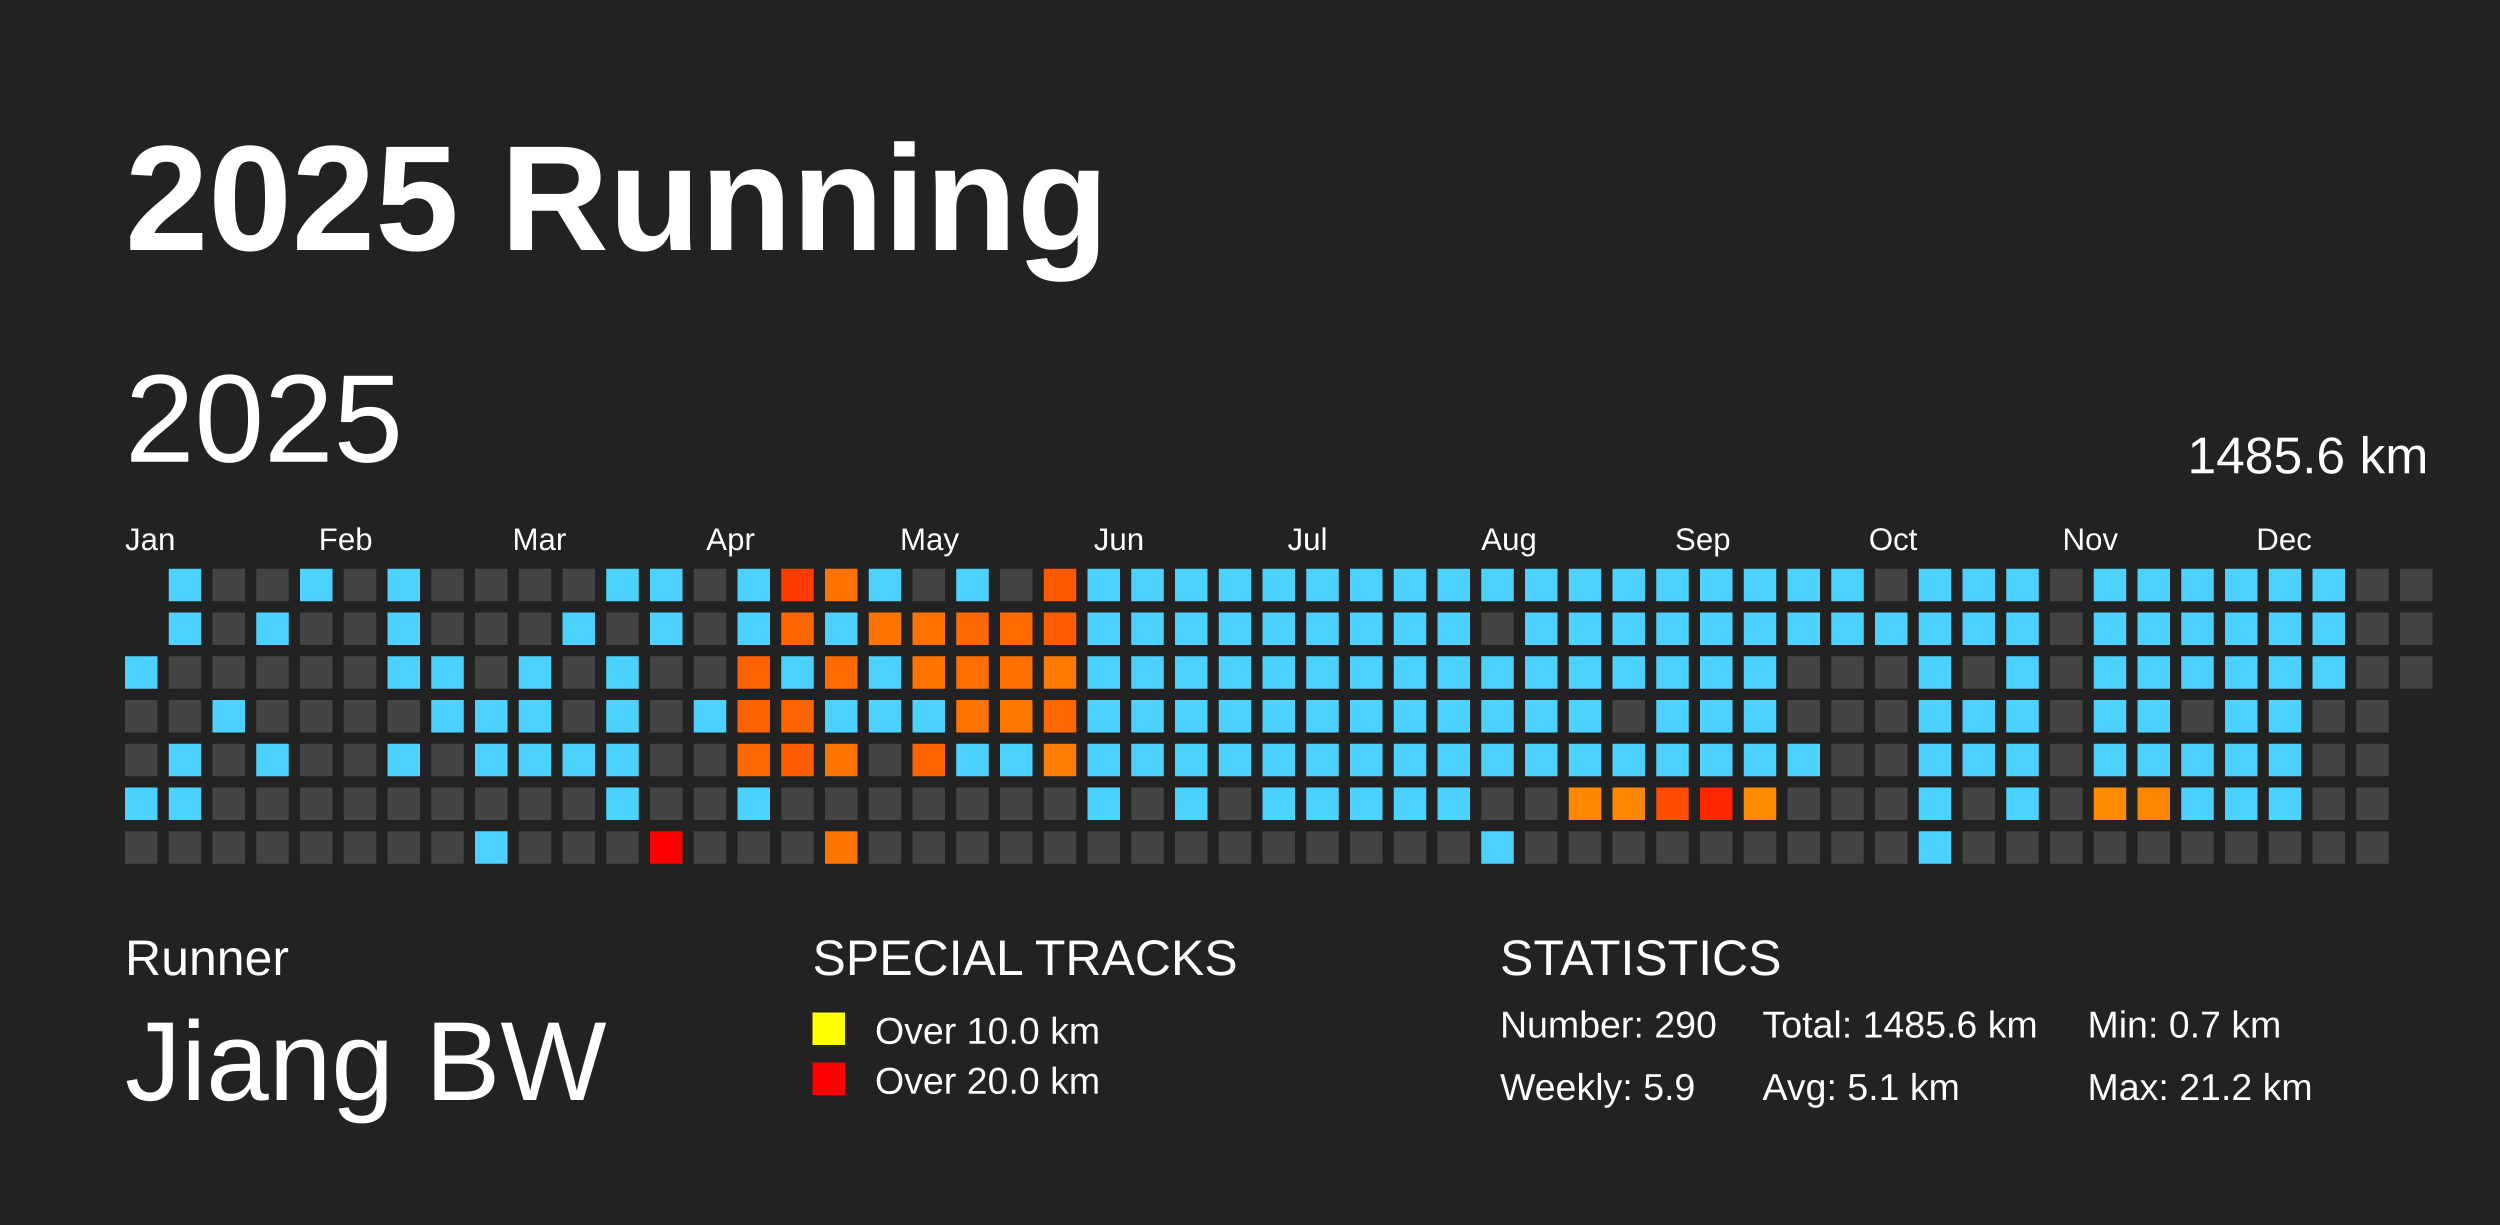
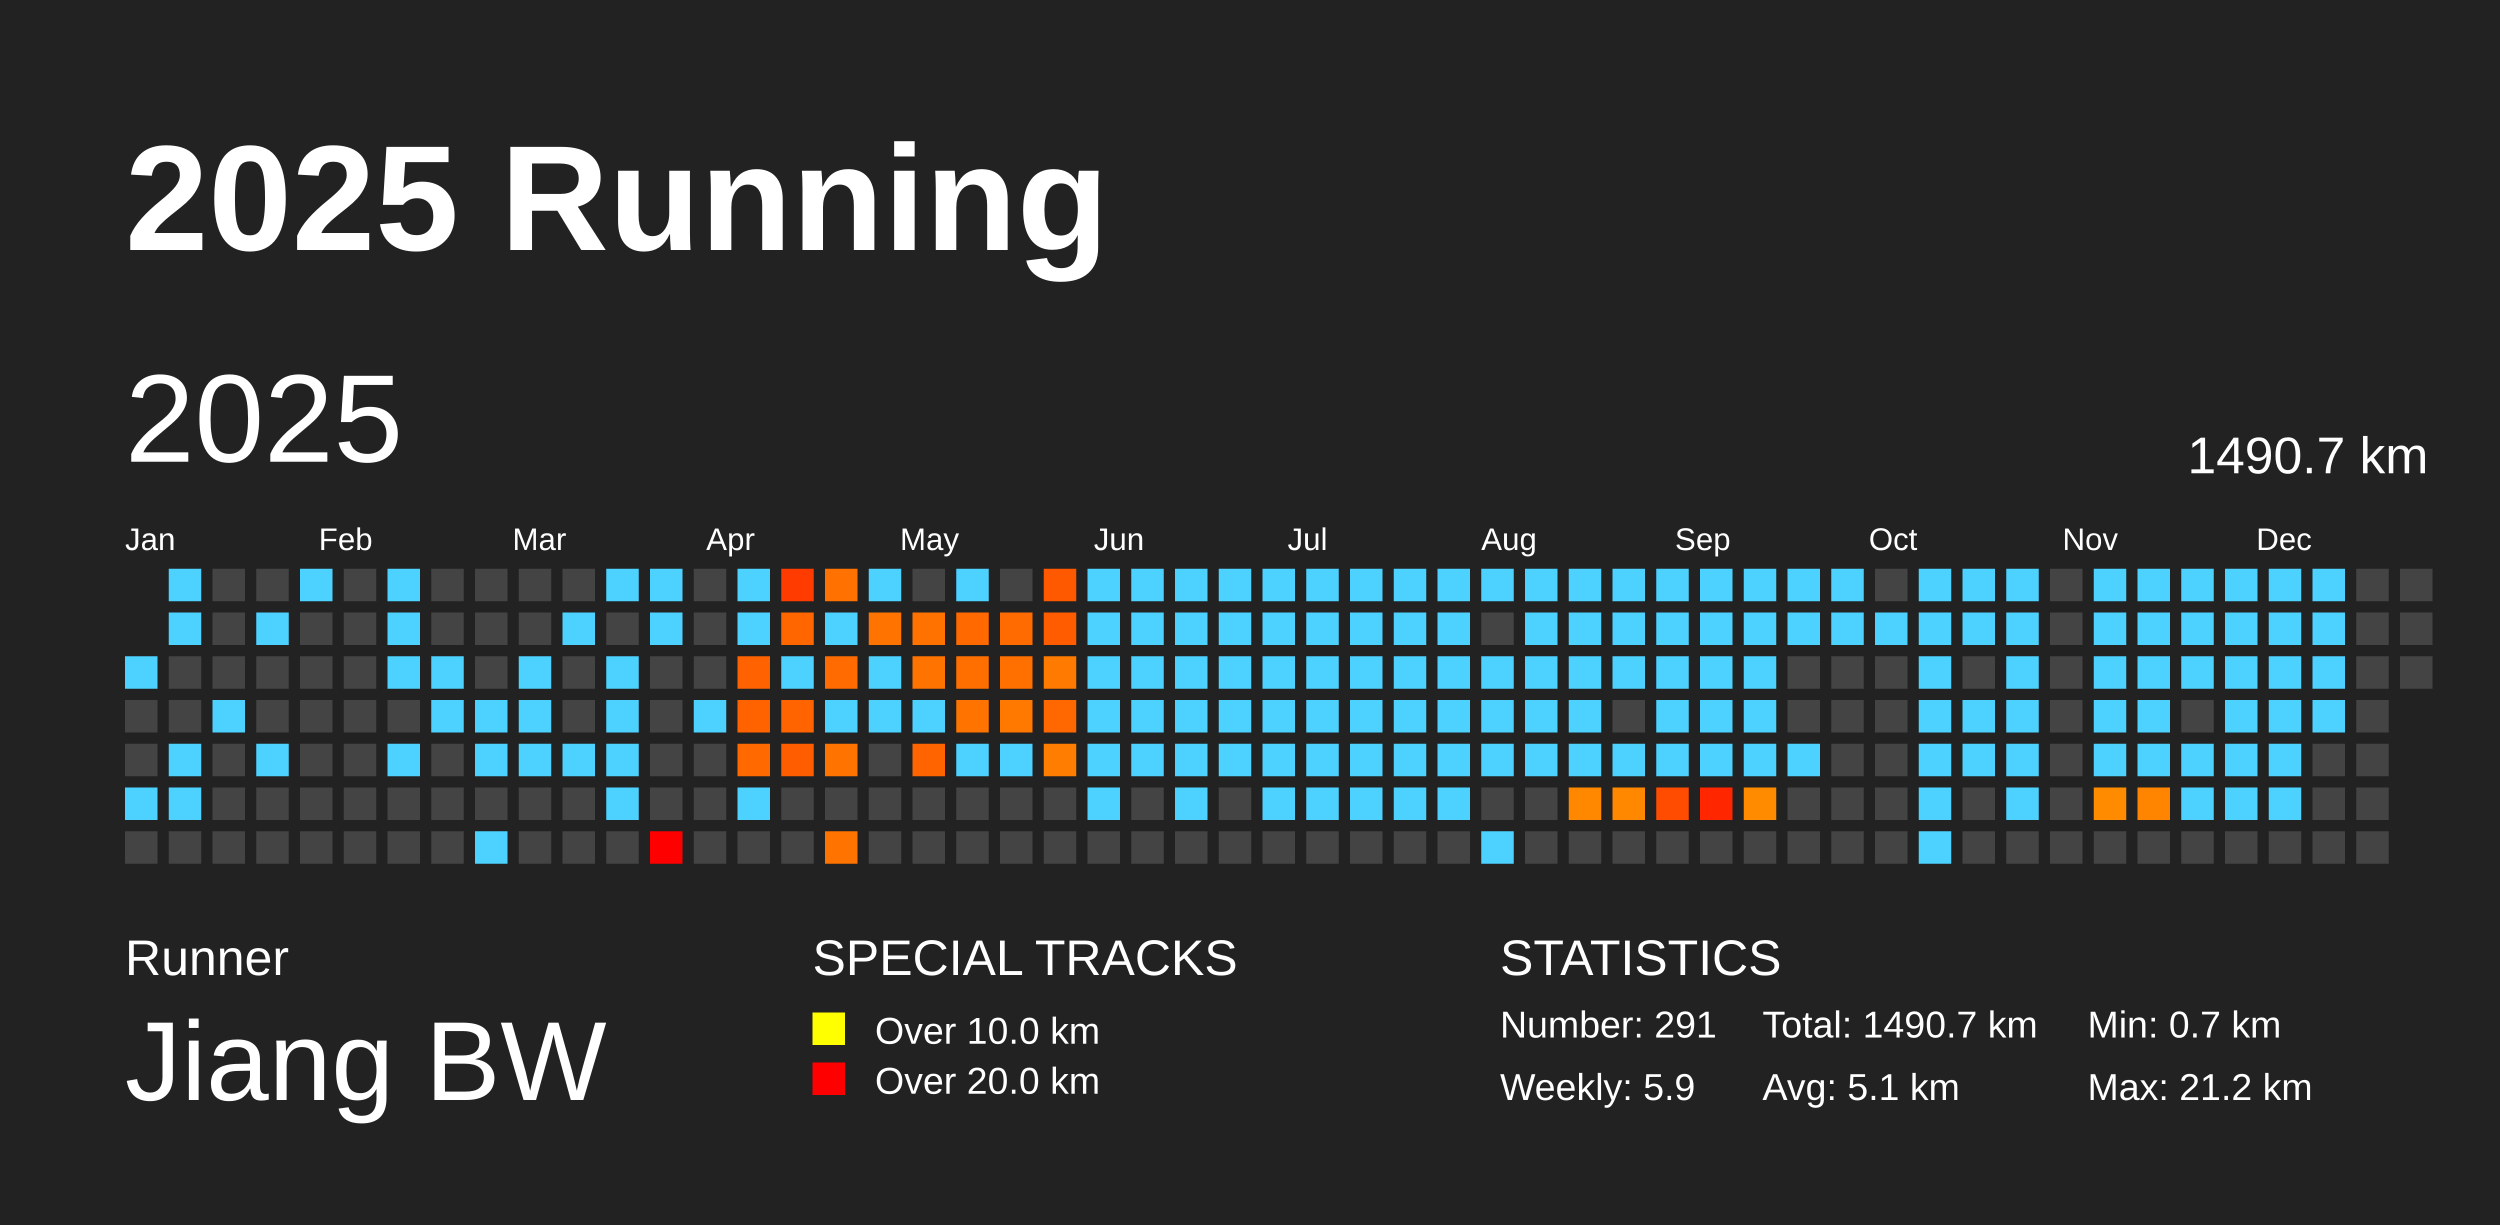
<svg xmlns="http://www.w3.org/2000/svg" baseProfile="full" height="98mm" version="1.1" viewBox="0,0,200,98" width="200mm">
  <defs />
  <rect fill="#222222" height="98" width="200" x="0" y="0" />
  <text fill="#FFFFFF" style="font-size:12px; font-family:Arial; font-weight:bold;" x="10" y="20">2025 Running</text>
  <text fill="#FFFFFF" style="font-size:4px; font-family:Arial" x="10" y="78">Runner</text>
  <text fill="#FFFFFF" style="font-size:9px; font-family:Arial" x="10" y="88">Jiang BW</text>
  <text fill="#FFFFFF" style="font-size:4px; font-family:Arial" x="65" y="78">SPECIAL TRACKS</text>
  <rect fill="yellow" height="2.6" width="2.6" x="65" y="81" />
  <text fill="#FFFFFF" style="font-size:3px; font-family:Arial" x="70" y="83.5">Over 10.0 km</text>
  <rect fill="red" height="2.6" width="2.6" x="65" y="85" />
  <text fill="#FFFFFF" style="font-size:3px; font-family:Arial" x="70" y="87.5">Over 20.0 km</text>
  <text fill="#FFFFFF" style="font-size:4px; font-family:Arial" x="120" y="78">STATISTICS</text>
-   <text fill="#FFFFFF" style="font-size:3px; font-family:Arial" x="120" y="83">Number: 290</text>
+   <text fill="#FFFFFF" style="font-size:3px; font-family:Arial" x="120" y="83">Number: 291</text>
  <text fill="#FFFFFF" style="font-size:3px; font-family:Arial" x="120" y="88">Weekly: 5.9</text>
-   <text fill="#FFFFFF" style="font-size:3px; font-family:Arial" x="141" y="83">Total: 1485.6 km</text>
+   <text fill="#FFFFFF" style="font-size:3px; font-family:Arial" x="141" y="83">Total: 1490.7 km</text>
  <text fill="#FFFFFF" style="font-size:3px; font-family:Arial" x="141" y="88">Avg: 5.1 km</text>
  <text fill="#FFFFFF" style="font-size:3px; font-family:Arial" x="167" y="83">Min: 0.7 km</text>
  <text fill="#FFFFFF" style="font-size:3px; font-family:Arial" x="167" y="88">Max: 21.2 km</text>
  <text dominant-baseline="hanging" fill="#FFFFFF" style="font-size:10.0px; font-family:Arial;" x="10" y="30">2025</text>
-   <text dominant-baseline="hanging" fill="#FFFFFF" style="font-size:4.125px; font-family:Arial;" x="175" y="35">1485.6 km</text>
+   <text dominant-baseline="hanging" fill="#FFFFFF" style="font-size:4.125px; font-family:Arial;" x="175" y="35">1490.7 km</text>
  <text fill="#FFFFFF" style="font-size:2.5px; font-family:Arial" x="10.0" y="44">Jan</text>
  <text fill="#FFFFFF" style="font-size:2.5px; font-family:Arial" x="25.5" y="44">Feb</text>
  <text fill="#FFFFFF" style="font-size:2.5px; font-family:Arial" x="41.0" y="44">Mar</text>
  <text fill="#FFFFFF" style="font-size:2.5px; font-family:Arial" x="56.5" y="44">Apr</text>
  <text fill="#FFFFFF" style="font-size:2.5px; font-family:Arial" x="72.0" y="44">May</text>
  <text fill="#FFFFFF" style="font-size:2.5px; font-family:Arial" x="87.5" y="44">Jun</text>
  <text fill="#FFFFFF" style="font-size:2.5px; font-family:Arial" x="103.0" y="44">Jul</text>
  <text fill="#FFFFFF" style="font-size:2.5px; font-family:Arial" x="118.5" y="44">Aug</text>
  <text fill="#FFFFFF" style="font-size:2.5px; font-family:Arial" x="134.0" y="44">Sep</text>
  <text fill="#FFFFFF" style="font-size:2.5px; font-family:Arial" x="149.5" y="44">Oct</text>
  <text fill="#FFFFFF" style="font-size:2.5px; font-family:Arial" x="165.0" y="44">Nov</text>
  <text fill="#FFFFFF" style="font-size:2.5px; font-family:Arial" x="180.5" y="44">Dec</text>
  <rect fill="#4dd2ff" height="2.6" width="2.6" x="10.0" y="52.5" />
  <rect fill="#444444" height="2.6" width="2.6" x="10.0" y="56.0" />
  <rect fill="#444444" height="2.6" width="2.6" x="10.0" y="59.5" />
  <rect fill="#4dd2ff" height="2.6" width="2.6" x="10.0" y="63.0" />
  <rect fill="#444444" height="2.6" width="2.6" x="10.0" y="66.5" />
  <rect fill="#4dd2ff" height="2.6" width="2.6" x="13.5" y="45.5" />
  <rect fill="#4dd2ff" height="2.6" width="2.6" x="13.5" y="49.0" />
  <rect fill="#444444" height="2.6" width="2.6" x="13.5" y="52.5" />
  <rect fill="#444444" height="2.6" width="2.6" x="13.5" y="56.0" />
  <rect fill="#4dd2ff" height="2.6" width="2.6" x="13.5" y="59.5" />
  <rect fill="#4dd2ff" height="2.6" width="2.6" x="13.5" y="63.0" />
  <rect fill="#444444" height="2.6" width="2.6" x="13.5" y="66.5" />
  <rect fill="#444444" height="2.6" width="2.6" x="17.0" y="45.5" />
  <rect fill="#444444" height="2.6" width="2.6" x="17.0" y="49.0" />
  <rect fill="#444444" height="2.6" width="2.6" x="17.0" y="52.5" />
  <rect fill="#4dd2ff" height="2.6" width="2.6" x="17.0" y="56.0" />
  <rect fill="#444444" height="2.6" width="2.6" x="17.0" y="59.5" />
  <rect fill="#444444" height="2.6" width="2.6" x="17.0" y="63.0" />
  <rect fill="#444444" height="2.6" width="2.6" x="17.0" y="66.5" />
  <rect fill="#444444" height="2.6" width="2.6" x="20.5" y="45.5" />
  <rect fill="#4dd2ff" height="2.6" width="2.6" x="20.5" y="49.0" />
  <rect fill="#444444" height="2.6" width="2.6" x="20.5" y="52.5" />
  <rect fill="#444444" height="2.6" width="2.6" x="20.5" y="56.0" />
  <rect fill="#4dd2ff" height="2.6" width="2.6" x="20.5" y="59.5" />
  <rect fill="#444444" height="2.6" width="2.6" x="20.5" y="63.0" />
  <rect fill="#444444" height="2.6" width="2.6" x="20.5" y="66.5" />
  <rect fill="#4dd2ff" height="2.6" width="2.6" x="24.0" y="45.5" />
  <rect fill="#444444" height="2.6" width="2.6" x="24.0" y="49.0" />
  <rect fill="#444444" height="2.6" width="2.6" x="24.0" y="52.5" />
  <rect fill="#444444" height="2.6" width="2.6" x="24.0" y="56.0" />
  <rect fill="#444444" height="2.6" width="2.6" x="24.0" y="59.5" />
  <rect fill="#444444" height="2.6" width="2.6" x="24.0" y="63.0" />
  <rect fill="#444444" height="2.6" width="2.6" x="24.0" y="66.5" />
  <rect fill="#444444" height="2.6" width="2.6" x="27.5" y="45.5" />
  <rect fill="#444444" height="2.6" width="2.6" x="27.5" y="49.0" />
  <rect fill="#444444" height="2.6" width="2.6" x="27.5" y="52.5" />
  <rect fill="#444444" height="2.6" width="2.6" x="27.5" y="56.0" />
  <rect fill="#444444" height="2.6" width="2.6" x="27.5" y="59.5" />
  <rect fill="#444444" height="2.6" width="2.6" x="27.5" y="63.0" />
  <rect fill="#444444" height="2.6" width="2.6" x="27.5" y="66.5" />
  <rect fill="#4dd2ff" height="2.6" width="2.6" x="31.0" y="45.5" />
  <rect fill="#4dd2ff" height="2.6" width="2.6" x="31.0" y="49.0" />
  <rect fill="#4dd2ff" height="2.6" width="2.6" x="31.0" y="52.5" />
  <rect fill="#444444" height="2.6" width="2.6" x="31.0" y="56.0" />
  <rect fill="#4dd2ff" height="2.6" width="2.6" x="31.0" y="59.5" />
  <rect fill="#444444" height="2.6" width="2.6" x="31.0" y="63.0" />
  <rect fill="#444444" height="2.6" width="2.6" x="31.0" y="66.5" />
  <rect fill="#444444" height="2.6" width="2.6" x="34.5" y="45.5" />
  <rect fill="#444444" height="2.6" width="2.6" x="34.5" y="49.0" />
  <rect fill="#4dd2ff" height="2.6" width="2.6" x="34.5" y="52.5" />
  <rect fill="#4dd2ff" height="2.6" width="2.6" x="34.5" y="56.0" />
  <rect fill="#444444" height="2.6" width="2.6" x="34.5" y="59.5" />
  <rect fill="#444444" height="2.6" width="2.6" x="34.5" y="63.0" />
  <rect fill="#444444" height="2.6" width="2.6" x="34.5" y="66.5" />
  <rect fill="#444444" height="2.6" width="2.6" x="38.0" y="45.5" />
  <rect fill="#444444" height="2.6" width="2.6" x="38.0" y="49.0" />
  <rect fill="#444444" height="2.6" width="2.6" x="38.0" y="52.5" />
  <rect fill="#4dd2ff" height="2.6" width="2.6" x="38.0" y="56.0" />
  <rect fill="#4dd2ff" height="2.6" width="2.6" x="38.0" y="59.5" />
  <rect fill="#444444" height="2.6" width="2.6" x="38.0" y="63.0" />
  <rect fill="#4dd2ff" height="2.6" width="2.6" x="38.0" y="66.5" />
  <rect fill="#444444" height="2.6" width="2.6" x="41.5" y="45.5" />
  <rect fill="#444444" height="2.6" width="2.6" x="41.5" y="49.0" />
  <rect fill="#4dd2ff" height="2.6" width="2.6" x="41.5" y="52.5" />
  <rect fill="#4dd2ff" height="2.6" width="2.6" x="41.5" y="56.0" />
  <rect fill="#4dd2ff" height="2.6" width="2.6" x="41.5" y="59.5" />
  <rect fill="#444444" height="2.6" width="2.6" x="41.5" y="63.0" />
  <rect fill="#444444" height="2.6" width="2.6" x="41.5" y="66.5" />
  <rect fill="#444444" height="2.6" width="2.6" x="45.0" y="45.5" />
  <rect fill="#4dd2ff" height="2.6" width="2.6" x="45.0" y="49.0" />
  <rect fill="#444444" height="2.6" width="2.6" x="45.0" y="52.5" />
  <rect fill="#444444" height="2.6" width="2.6" x="45.0" y="56.0" />
  <rect fill="#4dd2ff" height="2.6" width="2.6" x="45.0" y="59.5" />
  <rect fill="#444444" height="2.6" width="2.6" x="45.0" y="63.0" />
  <rect fill="#444444" height="2.6" width="2.6" x="45.0" y="66.5" />
  <rect fill="#4dd2ff" height="2.6" width="2.6" x="48.5" y="45.5" />
  <rect fill="#444444" height="2.6" width="2.6" x="48.5" y="49.0" />
  <rect fill="#4dd2ff" height="2.6" width="2.6" x="48.5" y="52.5" />
  <rect fill="#4dd2ff" height="2.6" width="2.6" x="48.5" y="56.0" />
  <rect fill="#4dd2ff" height="2.6" width="2.6" x="48.5" y="59.5" />
  <rect fill="#4dd2ff" height="2.6" width="2.6" x="48.5" y="63.0" />
  <rect fill="#444444" height="2.6" width="2.6" x="48.5" y="66.5" />
  <rect fill="#4dd2ff" height="2.6" width="2.6" x="52.0" y="45.5" />
  <rect fill="#4dd2ff" height="2.6" width="2.6" x="52.0" y="49.0" />
  <rect fill="#444444" height="2.6" width="2.6" x="52.0" y="52.5" />
  <rect fill="#444444" height="2.6" width="2.6" x="52.0" y="56.0" />
  <rect fill="#444444" height="2.6" width="2.6" x="52.0" y="59.5" />
  <rect fill="#444444" height="2.6" width="2.6" x="52.0" y="63.0" />
  <rect fill="red" height="2.6" width="2.6" x="52.0" y="66.5" />
  <rect fill="#444444" height="2.6" width="2.6" x="55.5" y="45.5" />
  <rect fill="#444444" height="2.6" width="2.6" x="55.5" y="49.0" />
  <rect fill="#444444" height="2.6" width="2.6" x="55.5" y="52.5" />
  <rect fill="#4dd2ff" height="2.6" width="2.6" x="55.5" y="56.0" />
  <rect fill="#444444" height="2.6" width="2.6" x="55.5" y="59.5" />
  <rect fill="#444444" height="2.6" width="2.6" x="55.5" y="63.0" />
  <rect fill="#444444" height="2.6" width="2.6" x="55.5" y="66.5" />
  <rect fill="#4dd2ff" height="2.6" width="2.6" x="59.0" y="45.5" />
  <rect fill="#4dd2ff" height="2.6" width="2.6" x="59.0" y="49.0" />
  <rect fill="#ff6200" height="2.6" width="2.6" x="59.0" y="52.5" />
  <rect fill="#ff6300" height="2.6" width="2.6" x="59.0" y="56.0" />
  <rect fill="#ff6900" height="2.6" width="2.6" x="59.0" y="59.5" />
  <rect fill="#4dd2ff" height="2.6" width="2.6" x="59.0" y="63.0" />
  <rect fill="#444444" height="2.6" width="2.6" x="59.0" y="66.5" />
  <rect fill="#ff3b00" height="2.6" width="2.6" x="62.5" y="45.5" />
  <rect fill="#ff6600" height="2.6" width="2.6" x="62.5" y="49.0" />
  <rect fill="#4dd2ff" height="2.6" width="2.6" x="62.5" y="52.5" />
  <rect fill="#ff6400" height="2.6" width="2.6" x="62.5" y="56.0" />
  <rect fill="#ff5d00" height="2.6" width="2.6" x="62.5" y="59.5" />
  <rect fill="#444444" height="2.6" width="2.6" x="62.5" y="63.0" />
  <rect fill="#444444" height="2.6" width="2.6" x="62.5" y="66.5" />
  <rect fill="#ff7100" height="2.6" width="2.6" x="66.0" y="45.5" />
  <rect fill="#4dd2ff" height="2.6" width="2.6" x="66.0" y="49.0" />
  <rect fill="#ff6b00" height="2.6" width="2.6" x="66.0" y="52.5" />
  <rect fill="#4dd2ff" height="2.6" width="2.6" x="66.0" y="56.0" />
  <rect fill="#ff7400" height="2.6" width="2.6" x="66.0" y="59.5" />
  <rect fill="#444444" height="2.6" width="2.6" x="66.0" y="63.0" />
  <rect fill="#ff7300" height="2.6" width="2.6" x="66.0" y="66.5" />
  <rect fill="#4dd2ff" height="2.6" width="2.6" x="69.5" y="45.5" />
  <rect fill="#ff7400" height="2.6" width="2.6" x="69.5" y="49.0" />
  <rect fill="#4dd2ff" height="2.6" width="2.6" x="69.5" y="52.5" />
  <rect fill="#4dd2ff" height="2.6" width="2.6" x="69.5" y="56.0" />
  <rect fill="#444444" height="2.6" width="2.6" x="69.5" y="59.5" />
  <rect fill="#444444" height="2.6" width="2.6" x="69.5" y="63.0" />
  <rect fill="#444444" height="2.6" width="2.6" x="69.5" y="66.5" />
  <rect fill="#444444" height="2.6" width="2.6" x="73.0" y="45.5" />
  <rect fill="#ff7200" height="2.6" width="2.6" x="73.0" y="49.0" />
  <rect fill="#ff7300" height="2.6" width="2.6" x="73.0" y="52.5" />
  <rect fill="#4dd2ff" height="2.6" width="2.6" x="73.0" y="56.0" />
  <rect fill="#ff6400" height="2.6" width="2.6" x="73.0" y="59.5" />
  <rect fill="#444444" height="2.6" width="2.6" x="73.0" y="63.0" />
  <rect fill="#444444" height="2.6" width="2.6" x="73.0" y="66.5" />
  <rect fill="#4dd2ff" height="2.6" width="2.6" x="76.5" y="45.5" />
  <rect fill="#ff6900" height="2.6" width="2.6" x="76.5" y="49.0" />
  <rect fill="#ff6f00" height="2.6" width="2.6" x="76.5" y="52.5" />
  <rect fill="#ff7300" height="2.6" width="2.6" x="76.5" y="56.0" />
  <rect fill="#4dd2ff" height="2.6" width="2.6" x="76.5" y="59.5" />
  <rect fill="#444444" height="2.6" width="2.6" x="76.5" y="63.0" />
  <rect fill="#444444" height="2.6" width="2.6" x="76.5" y="66.5" />
  <rect fill="#444444" height="2.6" width="2.6" x="80.0" y="45.5" />
  <rect fill="#ff6b00" height="2.6" width="2.6" x="80.0" y="49.0" />
  <rect fill="#ff7000" height="2.6" width="2.6" x="80.0" y="52.5" />
  <rect fill="#ff7800" height="2.6" width="2.6" x="80.0" y="56.0" />
  <rect fill="#4dd2ff" height="2.6" width="2.6" x="80.0" y="59.5" />
  <rect fill="#444444" height="2.6" width="2.6" x="80.0" y="63.0" />
  <rect fill="#444444" height="2.6" width="2.6" x="80.0" y="66.5" />
  <rect fill="#ff5900" height="2.6" width="2.6" x="83.5" y="45.5" />
  <rect fill="#ff5c00" height="2.6" width="2.6" x="83.5" y="49.0" />
  <rect fill="#ff7a00" height="2.6" width="2.6" x="83.5" y="52.5" />
  <rect fill="#ff6800" height="2.6" width="2.6" x="83.5" y="56.0" />
  <rect fill="#ff7d00" height="2.6" width="2.6" x="83.5" y="59.5" />
  <rect fill="#444444" height="2.6" width="2.6" x="83.5" y="63.0" />
  <rect fill="#444444" height="2.6" width="2.6" x="83.5" y="66.5" />
  <rect fill="#4dd2ff" height="2.6" width="2.6" x="87.0" y="45.5" />
  <rect fill="#4dd2ff" height="2.6" width="2.6" x="87.0" y="49.0" />
  <rect fill="#4dd2ff" height="2.6" width="2.6" x="87.0" y="52.5" />
  <rect fill="#4dd2ff" height="2.6" width="2.6" x="87.0" y="56.0" />
  <rect fill="#4dd2ff" height="2.6" width="2.6" x="87.0" y="59.5" />
  <rect fill="#4dd2ff" height="2.6" width="2.6" x="87.0" y="63.0" />
  <rect fill="#444444" height="2.6" width="2.6" x="87.0" y="66.5" />
  <rect fill="#4dd2ff" height="2.6" width="2.6" x="90.5" y="45.5" />
  <rect fill="#4dd2ff" height="2.6" width="2.6" x="90.5" y="49.0" />
  <rect fill="#4dd2ff" height="2.6" width="2.6" x="90.5" y="52.5" />
  <rect fill="#4dd2ff" height="2.6" width="2.6" x="90.5" y="56.0" />
  <rect fill="#4dd2ff" height="2.6" width="2.6" x="90.5" y="59.5" />
  <rect fill="#444444" height="2.6" width="2.6" x="90.5" y="63.0" />
  <rect fill="#444444" height="2.6" width="2.6" x="90.5" y="66.5" />
  <rect fill="#4dd2ff" height="2.6" width="2.6" x="94.0" y="45.5" />
  <rect fill="#4dd2ff" height="2.6" width="2.6" x="94.0" y="49.0" />
  <rect fill="#4dd2ff" height="2.6" width="2.6" x="94.0" y="52.5" />
  <rect fill="#4dd2ff" height="2.6" width="2.6" x="94.0" y="56.0" />
  <rect fill="#4dd2ff" height="2.6" width="2.6" x="94.0" y="59.5" />
  <rect fill="#4dd2ff" height="2.6" width="2.6" x="94.0" y="63.0" />
  <rect fill="#444444" height="2.6" width="2.6" x="94.0" y="66.5" />
  <rect fill="#4dd2ff" height="2.6" width="2.6" x="97.5" y="45.5" />
  <rect fill="#4dd2ff" height="2.6" width="2.6" x="97.5" y="49.0" />
  <rect fill="#4dd2ff" height="2.6" width="2.6" x="97.5" y="52.5" />
  <rect fill="#4dd2ff" height="2.6" width="2.6" x="97.5" y="56.0" />
  <rect fill="#4dd2ff" height="2.6" width="2.6" x="97.5" y="59.5" />
  <rect fill="#444444" height="2.6" width="2.6" x="97.5" y="63.0" />
  <rect fill="#444444" height="2.6" width="2.6" x="97.5" y="66.5" />
  <rect fill="#4dd2ff" height="2.6" width="2.6" x="101.0" y="45.5" />
  <rect fill="#4dd2ff" height="2.6" width="2.6" x="101.0" y="49.0" />
  <rect fill="#4dd2ff" height="2.6" width="2.6" x="101.0" y="52.5" />
  <rect fill="#4dd2ff" height="2.6" width="2.6" x="101.0" y="56.0" />
  <rect fill="#4dd2ff" height="2.6" width="2.6" x="101.0" y="59.5" />
  <rect fill="#4dd2ff" height="2.6" width="2.6" x="101.0" y="63.0" />
  <rect fill="#444444" height="2.6" width="2.6" x="101.0" y="66.5" />
  <rect fill="#4dd2ff" height="2.6" width="2.6" x="104.5" y="45.5" />
  <rect fill="#4dd2ff" height="2.6" width="2.6" x="104.5" y="49.0" />
  <rect fill="#4dd2ff" height="2.6" width="2.6" x="104.5" y="52.5" />
  <rect fill="#4dd2ff" height="2.6" width="2.6" x="104.5" y="56.0" />
  <rect fill="#4dd2ff" height="2.6" width="2.6" x="104.5" y="59.5" />
  <rect fill="#4dd2ff" height="2.6" width="2.6" x="104.5" y="63.0" />
  <rect fill="#444444" height="2.6" width="2.6" x="104.5" y="66.5" />
  <rect fill="#4dd2ff" height="2.6" width="2.6" x="108.0" y="45.5" />
  <rect fill="#4dd2ff" height="2.6" width="2.6" x="108.0" y="49.0" />
  <rect fill="#4dd2ff" height="2.6" width="2.6" x="108.0" y="52.5" />
  <rect fill="#4dd2ff" height="2.6" width="2.6" x="108.0" y="56.0" />
  <rect fill="#4dd2ff" height="2.6" width="2.6" x="108.0" y="59.5" />
  <rect fill="#4dd2ff" height="2.6" width="2.6" x="108.0" y="63.0" />
  <rect fill="#444444" height="2.6" width="2.6" x="108.0" y="66.5" />
  <rect fill="#4dd2ff" height="2.6" width="2.6" x="111.5" y="45.5" />
  <rect fill="#4dd2ff" height="2.6" width="2.6" x="111.5" y="49.0" />
  <rect fill="#4dd2ff" height="2.6" width="2.6" x="111.5" y="52.5" />
  <rect fill="#4dd2ff" height="2.6" width="2.6" x="111.5" y="56.0" />
  <rect fill="#4dd2ff" height="2.6" width="2.6" x="111.5" y="59.5" />
  <rect fill="#4dd2ff" height="2.6" width="2.6" x="111.5" y="63.0" />
  <rect fill="#444444" height="2.6" width="2.6" x="111.5" y="66.5" />
  <rect fill="#4dd2ff" height="2.6" width="2.6" x="115.0" y="45.5" />
  <rect fill="#4dd2ff" height="2.6" width="2.6" x="115.0" y="49.0" />
  <rect fill="#4dd2ff" height="2.6" width="2.6" x="115.0" y="52.5" />
  <rect fill="#4dd2ff" height="2.6" width="2.6" x="115.0" y="56.0" />
  <rect fill="#4dd2ff" height="2.6" width="2.6" x="115.0" y="59.5" />
  <rect fill="#4dd2ff" height="2.6" width="2.6" x="115.0" y="63.0" />
  <rect fill="#444444" height="2.6" width="2.6" x="115.0" y="66.5" />
  <rect fill="#4dd2ff" height="2.6" width="2.6" x="118.5" y="45.5" />
  <rect fill="#444444" height="2.6" width="2.6" x="118.5" y="49.0" />
  <rect fill="#4dd2ff" height="2.6" width="2.6" x="118.5" y="52.5" />
  <rect fill="#4dd2ff" height="2.6" width="2.6" x="118.5" y="56.0" />
  <rect fill="#4dd2ff" height="2.6" width="2.6" x="118.5" y="59.5" />
  <rect fill="#444444" height="2.6" width="2.6" x="118.5" y="63.0" />
  <rect fill="#4dd2ff" height="2.6" width="2.6" x="118.5" y="66.5" />
  <rect fill="#4dd2ff" height="2.6" width="2.6" x="122.0" y="45.5" />
  <rect fill="#4dd2ff" height="2.6" width="2.6" x="122.0" y="49.0" />
  <rect fill="#4dd2ff" height="2.6" width="2.6" x="122.0" y="52.5" />
  <rect fill="#4dd2ff" height="2.6" width="2.6" x="122.0" y="56.0" />
  <rect fill="#4dd2ff" height="2.6" width="2.6" x="122.0" y="59.5" />
  <rect fill="#444444" height="2.6" width="2.6" x="122.0" y="63.0" />
  <rect fill="#444444" height="2.6" width="2.6" x="122.0" y="66.5" />
  <rect fill="#4dd2ff" height="2.6" width="2.6" x="125.5" y="45.5" />
  <rect fill="#4dd2ff" height="2.6" width="2.6" x="125.5" y="49.0" />
  <rect fill="#4dd2ff" height="2.6" width="2.6" x="125.5" y="52.5" />
  <rect fill="#4dd2ff" height="2.6" width="2.6" x="125.5" y="56.0" />
  <rect fill="#4dd2ff" height="2.6" width="2.6" x="125.5" y="59.5" />
  <rect fill="#ff8800" height="2.6" width="2.6" x="125.5" y="63.0" />
  <rect fill="#444444" height="2.6" width="2.6" x="125.5" y="66.5" />
  <rect fill="#4dd2ff" height="2.6" width="2.6" x="129.0" y="45.5" />
  <rect fill="#4dd2ff" height="2.6" width="2.6" x="129.0" y="49.0" />
  <rect fill="#4dd2ff" height="2.6" width="2.6" x="129.0" y="52.5" />
  <rect fill="#444444" height="2.6" width="2.6" x="129.0" y="56.0" />
  <rect fill="#4dd2ff" height="2.6" width="2.6" x="129.0" y="59.5" />
  <rect fill="#ff8800" height="2.6" width="2.6" x="129.0" y="63.0" />
  <rect fill="#444444" height="2.6" width="2.6" x="129.0" y="66.5" />
  <rect fill="#4dd2ff" height="2.6" width="2.6" x="132.5" y="45.5" />
  <rect fill="#4dd2ff" height="2.6" width="2.6" x="132.5" y="49.0" />
  <rect fill="#4dd2ff" height="2.6" width="2.6" x="132.5" y="52.5" />
  <rect fill="#4dd2ff" height="2.6" width="2.6" x="132.5" y="56.0" />
  <rect fill="#4dd2ff" height="2.6" width="2.6" x="132.5" y="59.5" />
  <rect fill="#ff4c00" height="2.6" width="2.6" x="132.5" y="63.0" />
  <rect fill="#444444" height="2.6" width="2.6" x="132.5" y="66.5" />
  <rect fill="#4dd2ff" height="2.6" width="2.6" x="136.0" y="45.5" />
  <rect fill="#4dd2ff" height="2.6" width="2.6" x="136.0" y="49.0" />
  <rect fill="#4dd2ff" height="2.6" width="2.6" x="136.0" y="52.5" />
  <rect fill="#4dd2ff" height="2.6" width="2.6" x="136.0" y="56.0" />
  <rect fill="#4dd2ff" height="2.6" width="2.6" x="136.0" y="59.5" />
  <rect fill="#ff2600" height="2.6" width="2.6" x="136.0" y="63.0" />
  <rect fill="#444444" height="2.6" width="2.6" x="136.0" y="66.5" />
  <rect fill="#4dd2ff" height="2.6" width="2.6" x="139.5" y="45.5" />
  <rect fill="#4dd2ff" height="2.6" width="2.6" x="139.5" y="49.0" />
  <rect fill="#4dd2ff" height="2.6" width="2.6" x="139.5" y="52.5" />
  <rect fill="#4dd2ff" height="2.6" width="2.6" x="139.5" y="56.0" />
  <rect fill="#4dd2ff" height="2.6" width="2.6" x="139.5" y="59.5" />
  <rect fill="#ff8c00" height="2.6" width="2.6" x="139.5" y="63.0" />
  <rect fill="#444444" height="2.6" width="2.6" x="139.5" y="66.5" />
  <rect fill="#4dd2ff" height="2.6" width="2.6" x="143.0" y="45.5" />
  <rect fill="#4dd2ff" height="2.6" width="2.6" x="143.0" y="49.0" />
  <rect fill="#444444" height="2.6" width="2.6" x="143.0" y="52.5" />
  <rect fill="#444444" height="2.6" width="2.6" x="143.0" y="56.0" />
  <rect fill="#4dd2ff" height="2.6" width="2.6" x="143.0" y="59.5" />
  <rect fill="#444444" height="2.6" width="2.6" x="143.0" y="63.0" />
  <rect fill="#444444" height="2.6" width="2.6" x="143.0" y="66.5" />
  <rect fill="#4dd2ff" height="2.6" width="2.6" x="146.5" y="45.5" />
  <rect fill="#4dd2ff" height="2.6" width="2.6" x="146.5" y="49.0" />
  <rect fill="#444444" height="2.6" width="2.6" x="146.5" y="52.5" />
  <rect fill="#444444" height="2.6" width="2.6" x="146.5" y="56.0" />
  <rect fill="#444444" height="2.6" width="2.6" x="146.5" y="59.5" />
  <rect fill="#444444" height="2.6" width="2.6" x="146.5" y="63.0" />
  <rect fill="#444444" height="2.6" width="2.6" x="146.5" y="66.5" />
  <rect fill="#444444" height="2.6" width="2.6" x="150.0" y="45.5" />
  <rect fill="#4dd2ff" height="2.6" width="2.6" x="150.0" y="49.0" />
  <rect fill="#444444" height="2.6" width="2.6" x="150.0" y="52.5" />
  <rect fill="#444444" height="2.6" width="2.6" x="150.0" y="56.0" />
  <rect fill="#444444" height="2.6" width="2.6" x="150.0" y="59.5" />
  <rect fill="#444444" height="2.6" width="2.6" x="150.0" y="63.0" />
  <rect fill="#444444" height="2.6" width="2.6" x="150.0" y="66.5" />
  <rect fill="#4dd2ff" height="2.6" width="2.6" x="153.5" y="45.5" />
  <rect fill="#4dd2ff" height="2.6" width="2.6" x="153.5" y="49.0" />
  <rect fill="#4dd2ff" height="2.6" width="2.6" x="153.5" y="52.5" />
  <rect fill="#4dd2ff" height="2.6" width="2.6" x="153.5" y="56.0" />
  <rect fill="#4dd2ff" height="2.6" width="2.6" x="153.5" y="59.5" />
  <rect fill="#4dd2ff" height="2.6" width="2.6" x="153.5" y="63.0" />
  <rect fill="#4dd2ff" height="2.6" width="2.6" x="153.5" y="66.5" />
  <rect fill="#4dd2ff" height="2.6" width="2.6" x="157.0" y="45.5" />
  <rect fill="#4dd2ff" height="2.6" width="2.6" x="157.0" y="49.0" />
  <rect fill="#444444" height="2.6" width="2.6" x="157.0" y="52.5" />
  <rect fill="#4dd2ff" height="2.6" width="2.6" x="157.0" y="56.0" />
  <rect fill="#4dd2ff" height="2.6" width="2.6" x="157.0" y="59.5" />
  <rect fill="#444444" height="2.6" width="2.6" x="157.0" y="63.0" />
  <rect fill="#444444" height="2.6" width="2.6" x="157.0" y="66.5" />
  <rect fill="#4dd2ff" height="2.6" width="2.6" x="160.5" y="45.5" />
  <rect fill="#4dd2ff" height="2.6" width="2.6" x="160.5" y="49.0" />
  <rect fill="#4dd2ff" height="2.6" width="2.6" x="160.5" y="52.5" />
  <rect fill="#4dd2ff" height="2.6" width="2.6" x="160.5" y="56.0" />
  <rect fill="#4dd2ff" height="2.6" width="2.6" x="160.5" y="59.5" />
  <rect fill="#4dd2ff" height="2.6" width="2.6" x="160.5" y="63.0" />
  <rect fill="#444444" height="2.6" width="2.6" x="160.5" y="66.5" />
  <rect fill="#444444" height="2.6" width="2.6" x="164.0" y="45.5" />
  <rect fill="#444444" height="2.6" width="2.6" x="164.0" y="49.0" />
  <rect fill="#444444" height="2.6" width="2.6" x="164.0" y="52.5" />
  <rect fill="#444444" height="2.6" width="2.6" x="164.0" y="56.0" />
  <rect fill="#444444" height="2.6" width="2.6" x="164.0" y="59.5" />
  <rect fill="#444444" height="2.6" width="2.6" x="164.0" y="63.0" />
  <rect fill="#444444" height="2.6" width="2.6" x="164.0" y="66.5" />
  <rect fill="#4dd2ff" height="2.6" width="2.6" x="167.5" y="45.5" />
  <rect fill="#4dd2ff" height="2.6" width="2.6" x="167.5" y="49.0" />
  <rect fill="#4dd2ff" height="2.6" width="2.6" x="167.5" y="52.5" />
  <rect fill="#4dd2ff" height="2.6" width="2.6" x="167.5" y="56.0" />
  <rect fill="#4dd2ff" height="2.6" width="2.6" x="167.5" y="59.5" />
  <rect fill="#ff8c00" height="2.6" width="2.6" x="167.5" y="63.0" />
  <rect fill="#444444" height="2.6" width="2.6" x="167.5" y="66.5" />
  <rect fill="#4dd2ff" height="2.6" width="2.6" x="171.0" y="45.5" />
  <rect fill="#4dd2ff" height="2.6" width="2.6" x="171.0" y="49.0" />
  <rect fill="#4dd2ff" height="2.6" width="2.6" x="171.0" y="52.5" />
  <rect fill="#4dd2ff" height="2.6" width="2.6" x="171.0" y="56.0" />
  <rect fill="#4dd2ff" height="2.6" width="2.6" x="171.0" y="59.5" />
  <rect fill="#ff8500" height="2.6" width="2.6" x="171.0" y="63.0" />
  <rect fill="#444444" height="2.6" width="2.6" x="171.0" y="66.5" />
  <rect fill="#4dd2ff" height="2.6" width="2.6" x="174.5" y="45.5" />
  <rect fill="#4dd2ff" height="2.6" width="2.6" x="174.5" y="49.0" />
  <rect fill="#4dd2ff" height="2.6" width="2.6" x="174.5" y="52.5" />
  <rect fill="#444444" height="2.6" width="2.6" x="174.5" y="56.0" />
  <rect fill="#4dd2ff" height="2.6" width="2.6" x="174.5" y="59.5" />
  <rect fill="#4dd2ff" height="2.6" width="2.6" x="174.5" y="63.0" />
  <rect fill="#444444" height="2.6" width="2.6" x="174.5" y="66.5" />
  <rect fill="#4dd2ff" height="2.6" width="2.6" x="178.0" y="45.5" />
  <rect fill="#4dd2ff" height="2.6" width="2.6" x="178.0" y="49.0" />
  <rect fill="#4dd2ff" height="2.6" width="2.6" x="178.0" y="52.5" />
  <rect fill="#4dd2ff" height="2.6" width="2.6" x="178.0" y="56.0" />
  <rect fill="#4dd2ff" height="2.6" width="2.6" x="178.0" y="59.5" />
  <rect fill="#4dd2ff" height="2.6" width="2.6" x="178.0" y="63.0" />
  <rect fill="#444444" height="2.6" width="2.6" x="178.0" y="66.5" />
  <rect fill="#4dd2ff" height="2.6" width="2.6" x="181.5" y="45.5" />
  <rect fill="#4dd2ff" height="2.6" width="2.6" x="181.5" y="49.0" />
  <rect fill="#4dd2ff" height="2.6" width="2.6" x="181.5" y="52.5" />
  <rect fill="#4dd2ff" height="2.6" width="2.6" x="181.5" y="56.0" />
  <rect fill="#4dd2ff" height="2.6" width="2.6" x="181.5" y="59.5" />
  <rect fill="#4dd2ff" height="2.6" width="2.6" x="181.5" y="63.0" />
  <rect fill="#444444" height="2.6" width="2.6" x="181.5" y="66.5" />
  <rect fill="#4dd2ff" height="2.6" width="2.6" x="185.0" y="45.5" />
  <rect fill="#4dd2ff" height="2.6" width="2.6" x="185.0" y="49.0" />
  <rect fill="#4dd2ff" height="2.6" width="2.6" x="185.0" y="52.5" />
-   <rect fill="#444444" height="2.6" width="2.6" x="185.0" y="56.0" />
+   <rect fill="#4dd2ff" height="2.6" width="2.6" x="185.0" y="56.0" />
  <rect fill="#444444" height="2.6" width="2.6" x="185.0" y="59.5" />
  <rect fill="#444444" height="2.6" width="2.6" x="185.0" y="63.0" />
  <rect fill="#444444" height="2.6" width="2.6" x="185.0" y="66.5" />
  <rect fill="#444444" height="2.6" width="2.6" x="188.5" y="45.5" />
  <rect fill="#444444" height="2.6" width="2.6" x="188.5" y="49.0" />
  <rect fill="#444444" height="2.6" width="2.6" x="188.5" y="52.5" />
  <rect fill="#444444" height="2.6" width="2.6" x="188.5" y="56.0" />
  <rect fill="#444444" height="2.6" width="2.6" x="188.5" y="59.5" />
  <rect fill="#444444" height="2.6" width="2.6" x="188.5" y="63.0" />
  <rect fill="#444444" height="2.6" width="2.6" x="188.5" y="66.5" />
  <rect fill="#444444" height="2.6" width="2.6" x="192.0" y="45.5" />
  <rect fill="#444444" height="2.6" width="2.6" x="192.0" y="49.0" />
  <rect fill="#444444" height="2.6" width="2.6" x="192.0" y="52.5" />
</svg>
